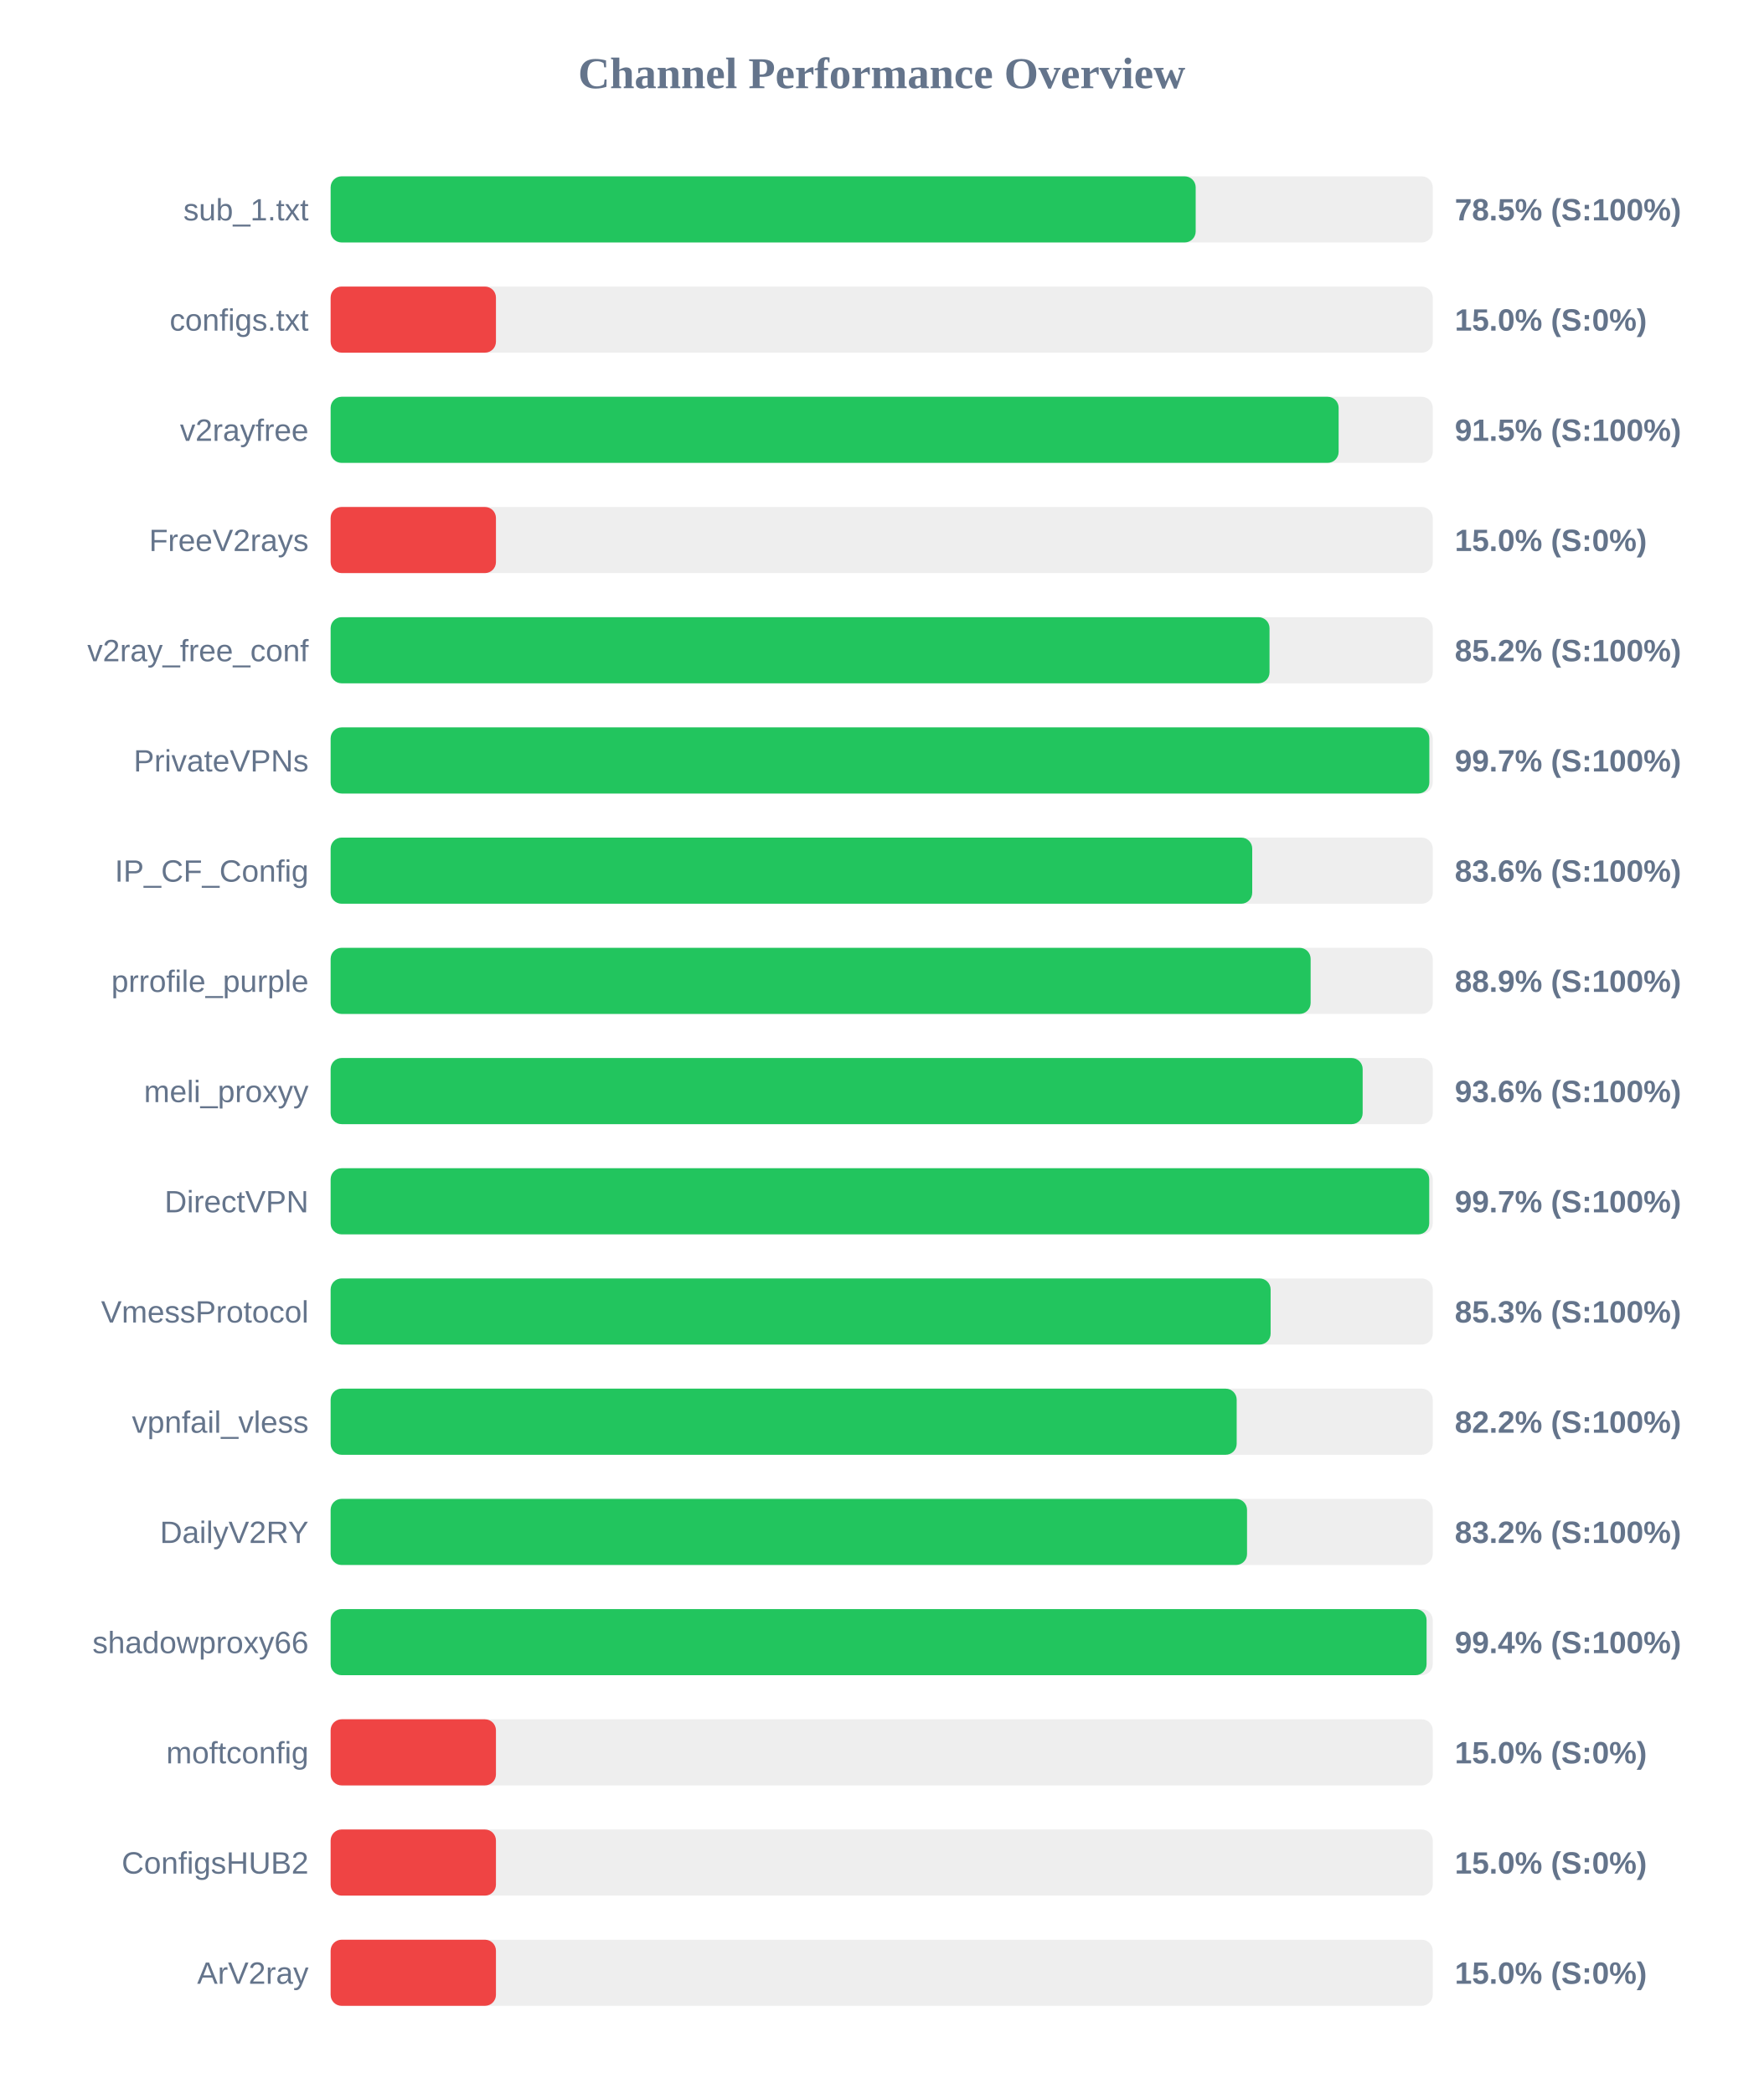
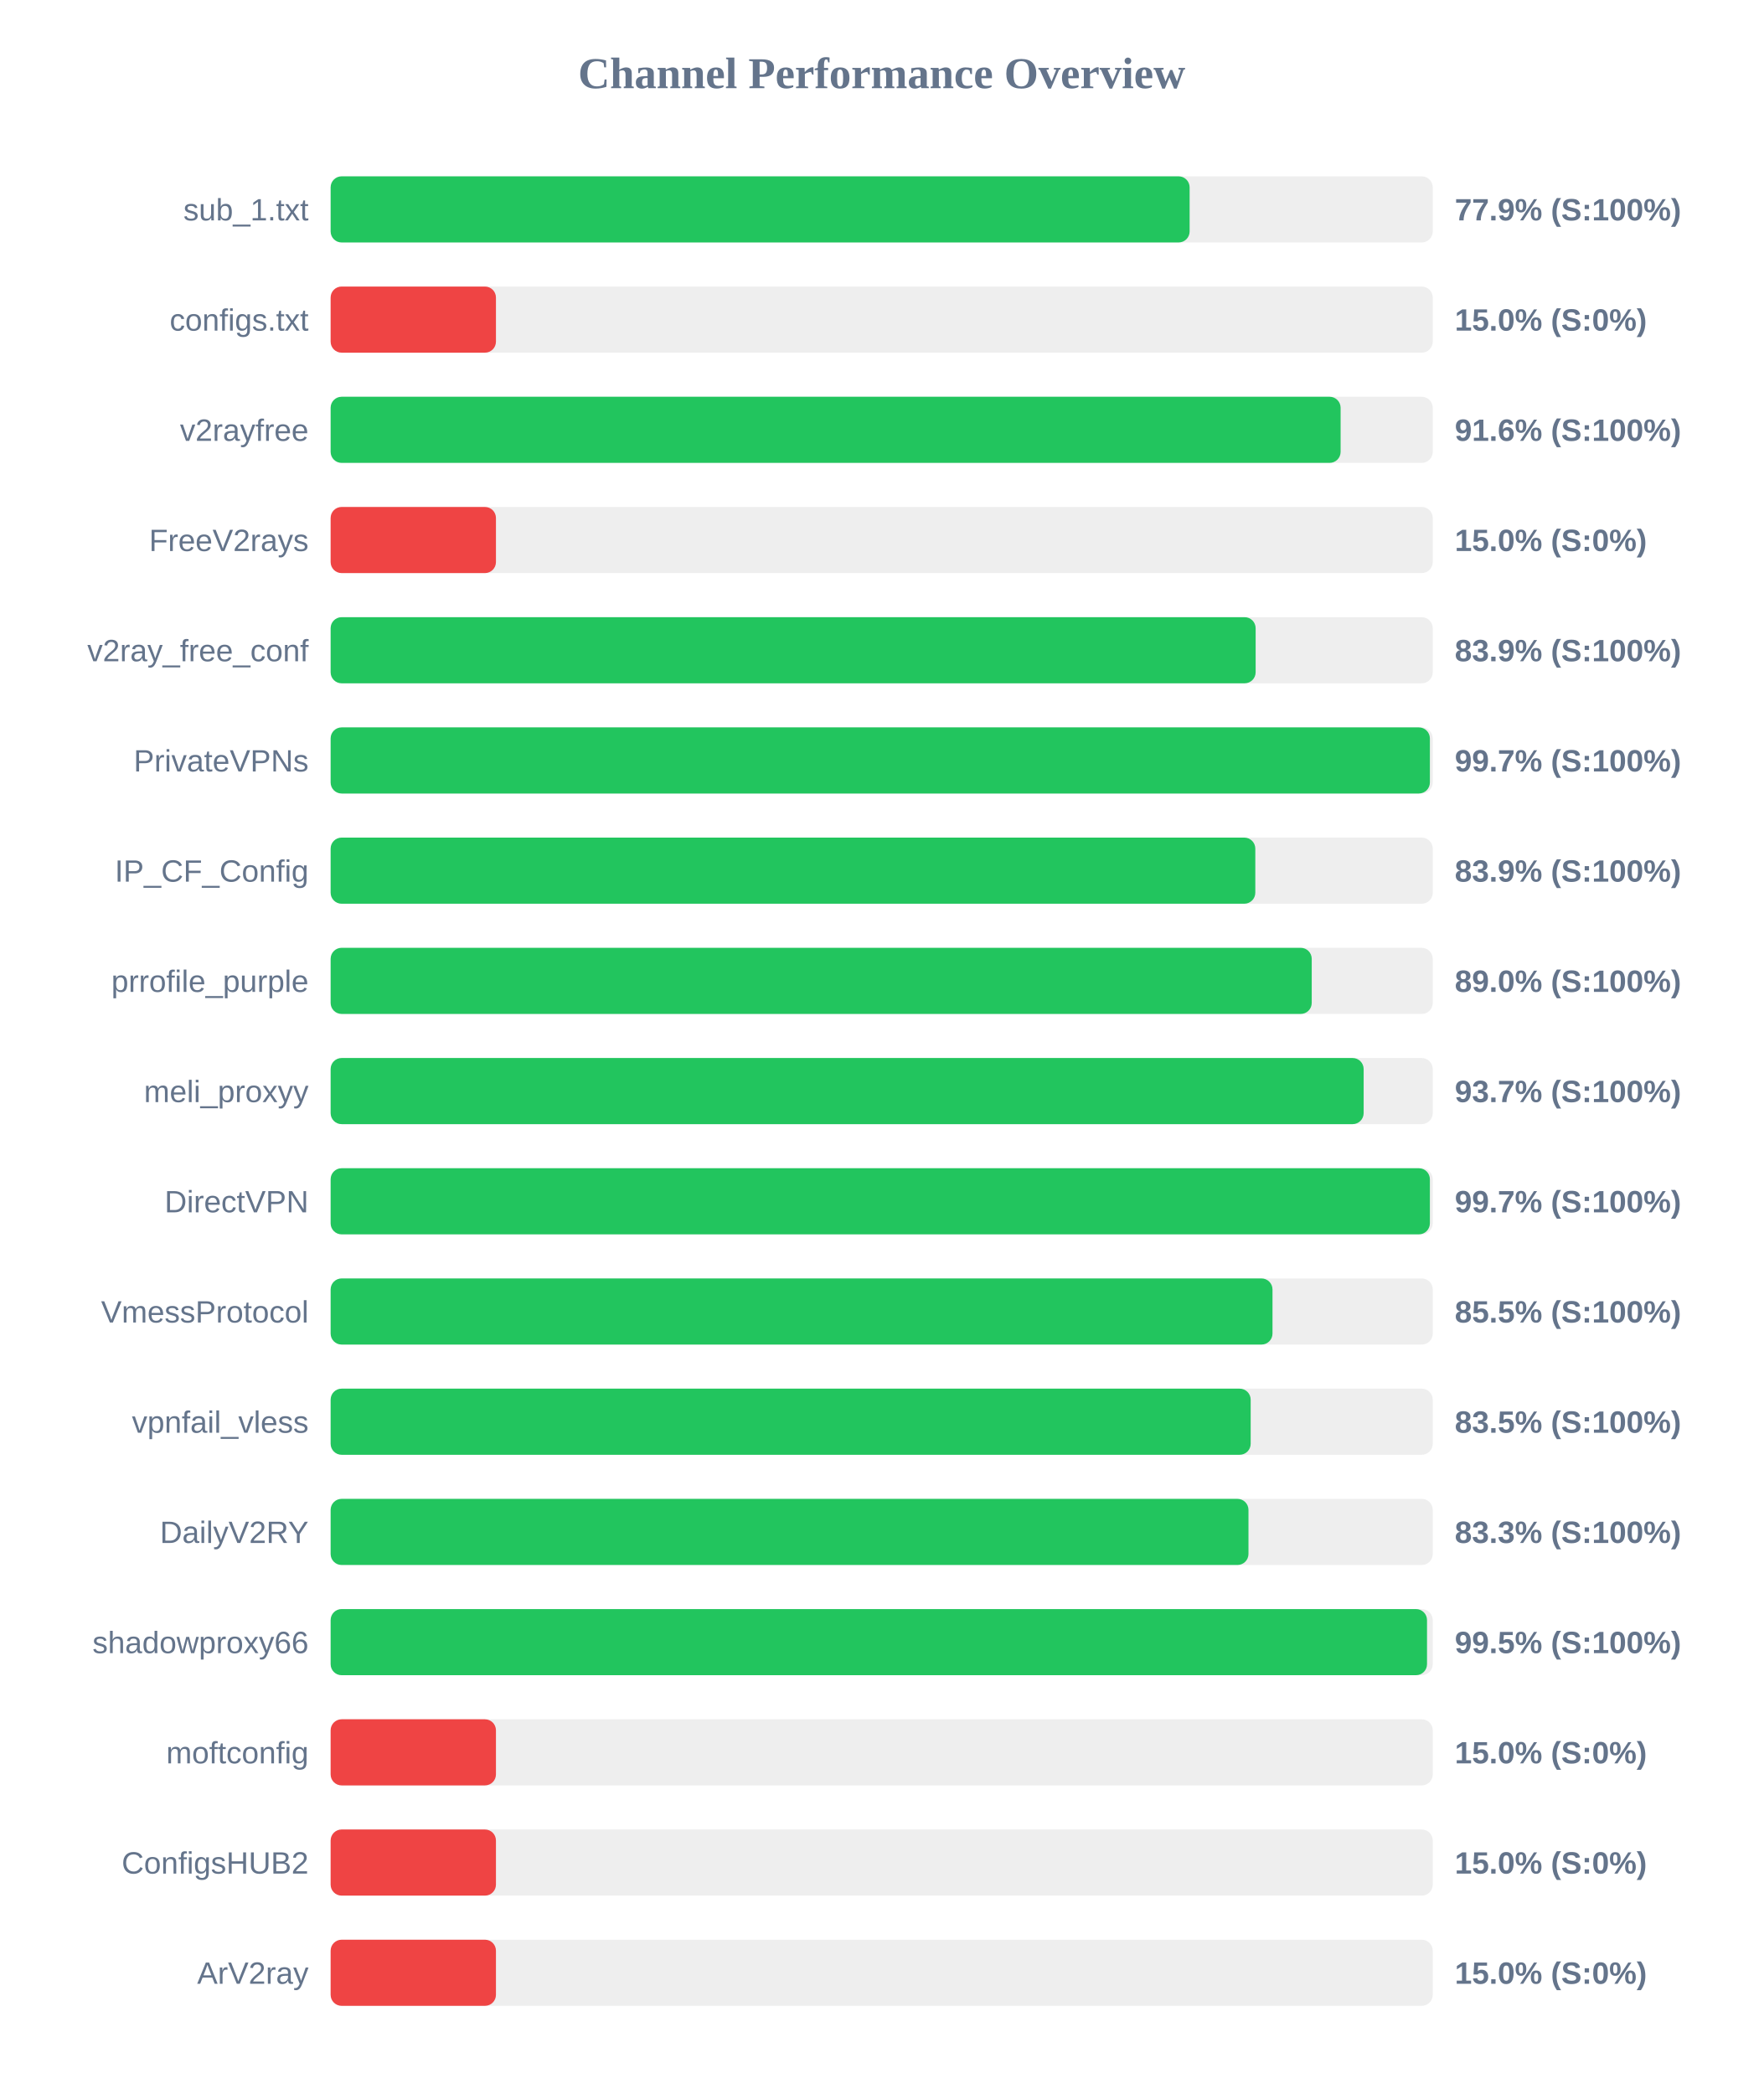
<svg xmlns="http://www.w3.org/2000/svg" width="800" height="950" version="1.1">
  <style>
        .row { font: 14px Arial; fill: #64748b; }
        .score { font: bold 14px Arial; fill: #64748b; }
    </style>
  <text x="400" y="40" text-anchor="middle" font-size="20px" font-weight="bold" fill="#64748b">Channel Performance Overview</text>
  <rect x="150" y="80" width="500" height="30" fill="#eee" rx="5" />
-   <rect x="150" y="80" width="392.45" height="30" fill="#22c55e" rx="5" />
+   <rect x="150" y="80" width="389.7" height="30" fill="#22c55e" rx="5" />
  <text x="140" y="100" text-anchor="end" class="row">sub_1.txt</text>
-   <text x="660" y="100" text-anchor="start" class="score">78.5% (S:100%)</text>
+   <text x="660" y="100" text-anchor="start" class="score">77.9% (S:100%)</text>
  <rect x="150" y="130" width="500" height="30" fill="#eee" rx="5" />
  <rect x="150" y="130" width="75.0" height="30" fill="#ef4444" rx="5" />
  <text x="140" y="150" text-anchor="end" class="row">configs.txt</text>
  <text x="660" y="150" text-anchor="start" class="score">15.0% (S:0%)</text>
  <rect x="150" y="180" width="500" height="30" fill="#eee" rx="5" />
-   <rect x="150" y="180" width="457.3" height="30" fill="#22c55e" rx="5" />
+   <rect x="150" y="180" width="458.2" height="30" fill="#22c55e" rx="5" />
  <text x="140" y="200" text-anchor="end" class="row">v2rayfree</text>
-   <text x="660" y="200" text-anchor="start" class="score">91.5% (S:100%)</text>
+   <text x="660" y="200" text-anchor="start" class="score">91.6% (S:100%)</text>
  <rect x="150" y="230" width="500" height="30" fill="#eee" rx="5" />
  <rect x="150" y="230" width="75.0" height="30" fill="#ef4444" rx="5" />
  <text x="140" y="250" text-anchor="end" class="row">FreeV2rays</text>
  <text x="660" y="250" text-anchor="start" class="score">15.0% (S:0%)</text>
  <rect x="150" y="280" width="500" height="30" fill="#eee" rx="5" />
-   <rect x="150" y="280" width="425.95" height="30" fill="#22c55e" rx="5" />
+   <rect x="150" y="280" width="419.65" height="30" fill="#22c55e" rx="5" />
  <text x="140" y="300" text-anchor="end" class="row">v2ray_free_conf</text>
-   <text x="660" y="300" text-anchor="start" class="score">85.2% (S:100%)</text>
+   <text x="660" y="300" text-anchor="start" class="score">83.9% (S:100%)</text>
  <rect x="150" y="330" width="500" height="30" fill="#eee" rx="5" />
-   <rect x="150" y="330" width="498.45" height="30" fill="#22c55e" rx="5" />
+   <rect x="150" y="330" width="498.7" height="30" fill="#22c55e" rx="5" />
  <text x="140" y="350" text-anchor="end" class="row">PrivateVPNs</text>
  <text x="660" y="350" text-anchor="start" class="score">99.7% (S:100%)</text>
  <rect x="150" y="380" width="500" height="30" fill="#eee" rx="5" />
-   <rect x="150" y="380" width="418.1" height="30" fill="#22c55e" rx="5" />
+   <rect x="150" y="380" width="419.5" height="30" fill="#22c55e" rx="5" />
  <text x="140" y="400" text-anchor="end" class="row">IP_CF_Config</text>
-   <text x="660" y="400" text-anchor="start" class="score">83.6% (S:100%)</text>
+   <text x="660" y="400" text-anchor="start" class="score">83.9% (S:100%)</text>
  <rect x="150" y="430" width="500" height="30" fill="#eee" rx="5" />
-   <rect x="150" y="430" width="444.6" height="30" fill="#22c55e" rx="5" />
+   <rect x="150" y="430" width="445.1" height="30" fill="#22c55e" rx="5" />
  <text x="140" y="450" text-anchor="end" class="row">prrofile_purple</text>
-   <text x="660" y="450" text-anchor="start" class="score">88.9% (S:100%)</text>
+   <text x="660" y="450" text-anchor="start" class="score">89.0% (S:100%)</text>
  <rect x="150" y="480" width="500" height="30" fill="#eee" rx="5" />
-   <rect x="150" y="480" width="468.2" height="30" fill="#22c55e" rx="5" />
+   <rect x="150" y="480" width="468.65" height="30" fill="#22c55e" rx="5" />
  <text x="140" y="500" text-anchor="end" class="row">meli_proxyy</text>
-   <text x="660" y="500" text-anchor="start" class="score">93.6% (S:100%)</text>
+   <text x="660" y="500" text-anchor="start" class="score">93.7% (S:100%)</text>
  <rect x="150" y="530" width="500" height="30" fill="#eee" rx="5" />
-   <rect x="150" y="530" width="498.4" height="30" fill="#22c55e" rx="5" />
+   <rect x="150" y="530" width="498.7" height="30" fill="#22c55e" rx="5" />
  <text x="140" y="550" text-anchor="end" class="row">DirectVPN</text>
  <text x="660" y="550" text-anchor="start" class="score">99.7% (S:100%)</text>
  <rect x="150" y="580" width="500" height="30" fill="#eee" rx="5" />
-   <rect x="150" y="580" width="426.45" height="30" fill="#22c55e" rx="5" />
+   <rect x="150" y="580" width="427.3" height="30" fill="#22c55e" rx="5" />
  <text x="140" y="600" text-anchor="end" class="row">VmessProtocol</text>
-   <text x="660" y="600" text-anchor="start" class="score">85.3% (S:100%)</text>
+   <text x="660" y="600" text-anchor="start" class="score">85.5% (S:100%)</text>
  <rect x="150" y="630" width="500" height="30" fill="#eee" rx="5" />
-   <rect x="150" y="630" width="411.05" height="30" fill="#22c55e" rx="5" />
+   <rect x="150" y="630" width="417.4" height="30" fill="#22c55e" rx="5" />
  <text x="140" y="650" text-anchor="end" class="row">vpnfail_vless</text>
-   <text x="660" y="650" text-anchor="start" class="score">82.2% (S:100%)</text>
+   <text x="660" y="650" text-anchor="start" class="score">83.5% (S:100%)</text>
  <rect x="150" y="680" width="500" height="30" fill="#eee" rx="5" />
-   <rect x="150" y="680" width="415.75" height="30" fill="#22c55e" rx="5" />
+   <rect x="150" y="680" width="416.4" height="30" fill="#22c55e" rx="5" />
  <text x="140" y="700" text-anchor="end" class="row">DailyV2RY</text>
-   <text x="660" y="700" text-anchor="start" class="score">83.2% (S:100%)</text>
+   <text x="660" y="700" text-anchor="start" class="score">83.3% (S:100%)</text>
  <rect x="150" y="730" width="500" height="30" fill="#eee" rx="5" />
-   <rect x="150" y="730" width="497.2" height="30" fill="#22c55e" rx="5" />
+   <rect x="150" y="730" width="497.4" height="30" fill="#22c55e" rx="5" />
  <text x="140" y="750" text-anchor="end" class="row">shadowproxy66</text>
-   <text x="660" y="750" text-anchor="start" class="score">99.4% (S:100%)</text>
+   <text x="660" y="750" text-anchor="start" class="score">99.5% (S:100%)</text>
  <rect x="150" y="780" width="500" height="30" fill="#eee" rx="5" />
  <rect x="150" y="780" width="75.0" height="30" fill="#ef4444" rx="5" />
  <text x="140" y="800" text-anchor="end" class="row">moftconfig</text>
  <text x="660" y="800" text-anchor="start" class="score">15.0% (S:0%)</text>
  <rect x="150" y="830" width="500" height="30" fill="#eee" rx="5" />
  <rect x="150" y="830" width="75.0" height="30" fill="#ef4444" rx="5" />
  <text x="140" y="850" text-anchor="end" class="row">ConfigsHUB2</text>
  <text x="660" y="850" text-anchor="start" class="score">15.0% (S:0%)</text>
  <rect x="150" y="880" width="500" height="30" fill="#eee" rx="5" />
  <rect x="150" y="880" width="75.0" height="30" fill="#ef4444" rx="5" />
  <text x="140" y="900" text-anchor="end" class="row">ArV2ray</text>
  <text x="660" y="900" text-anchor="start" class="score">15.0% (S:0%)</text>
</svg>
